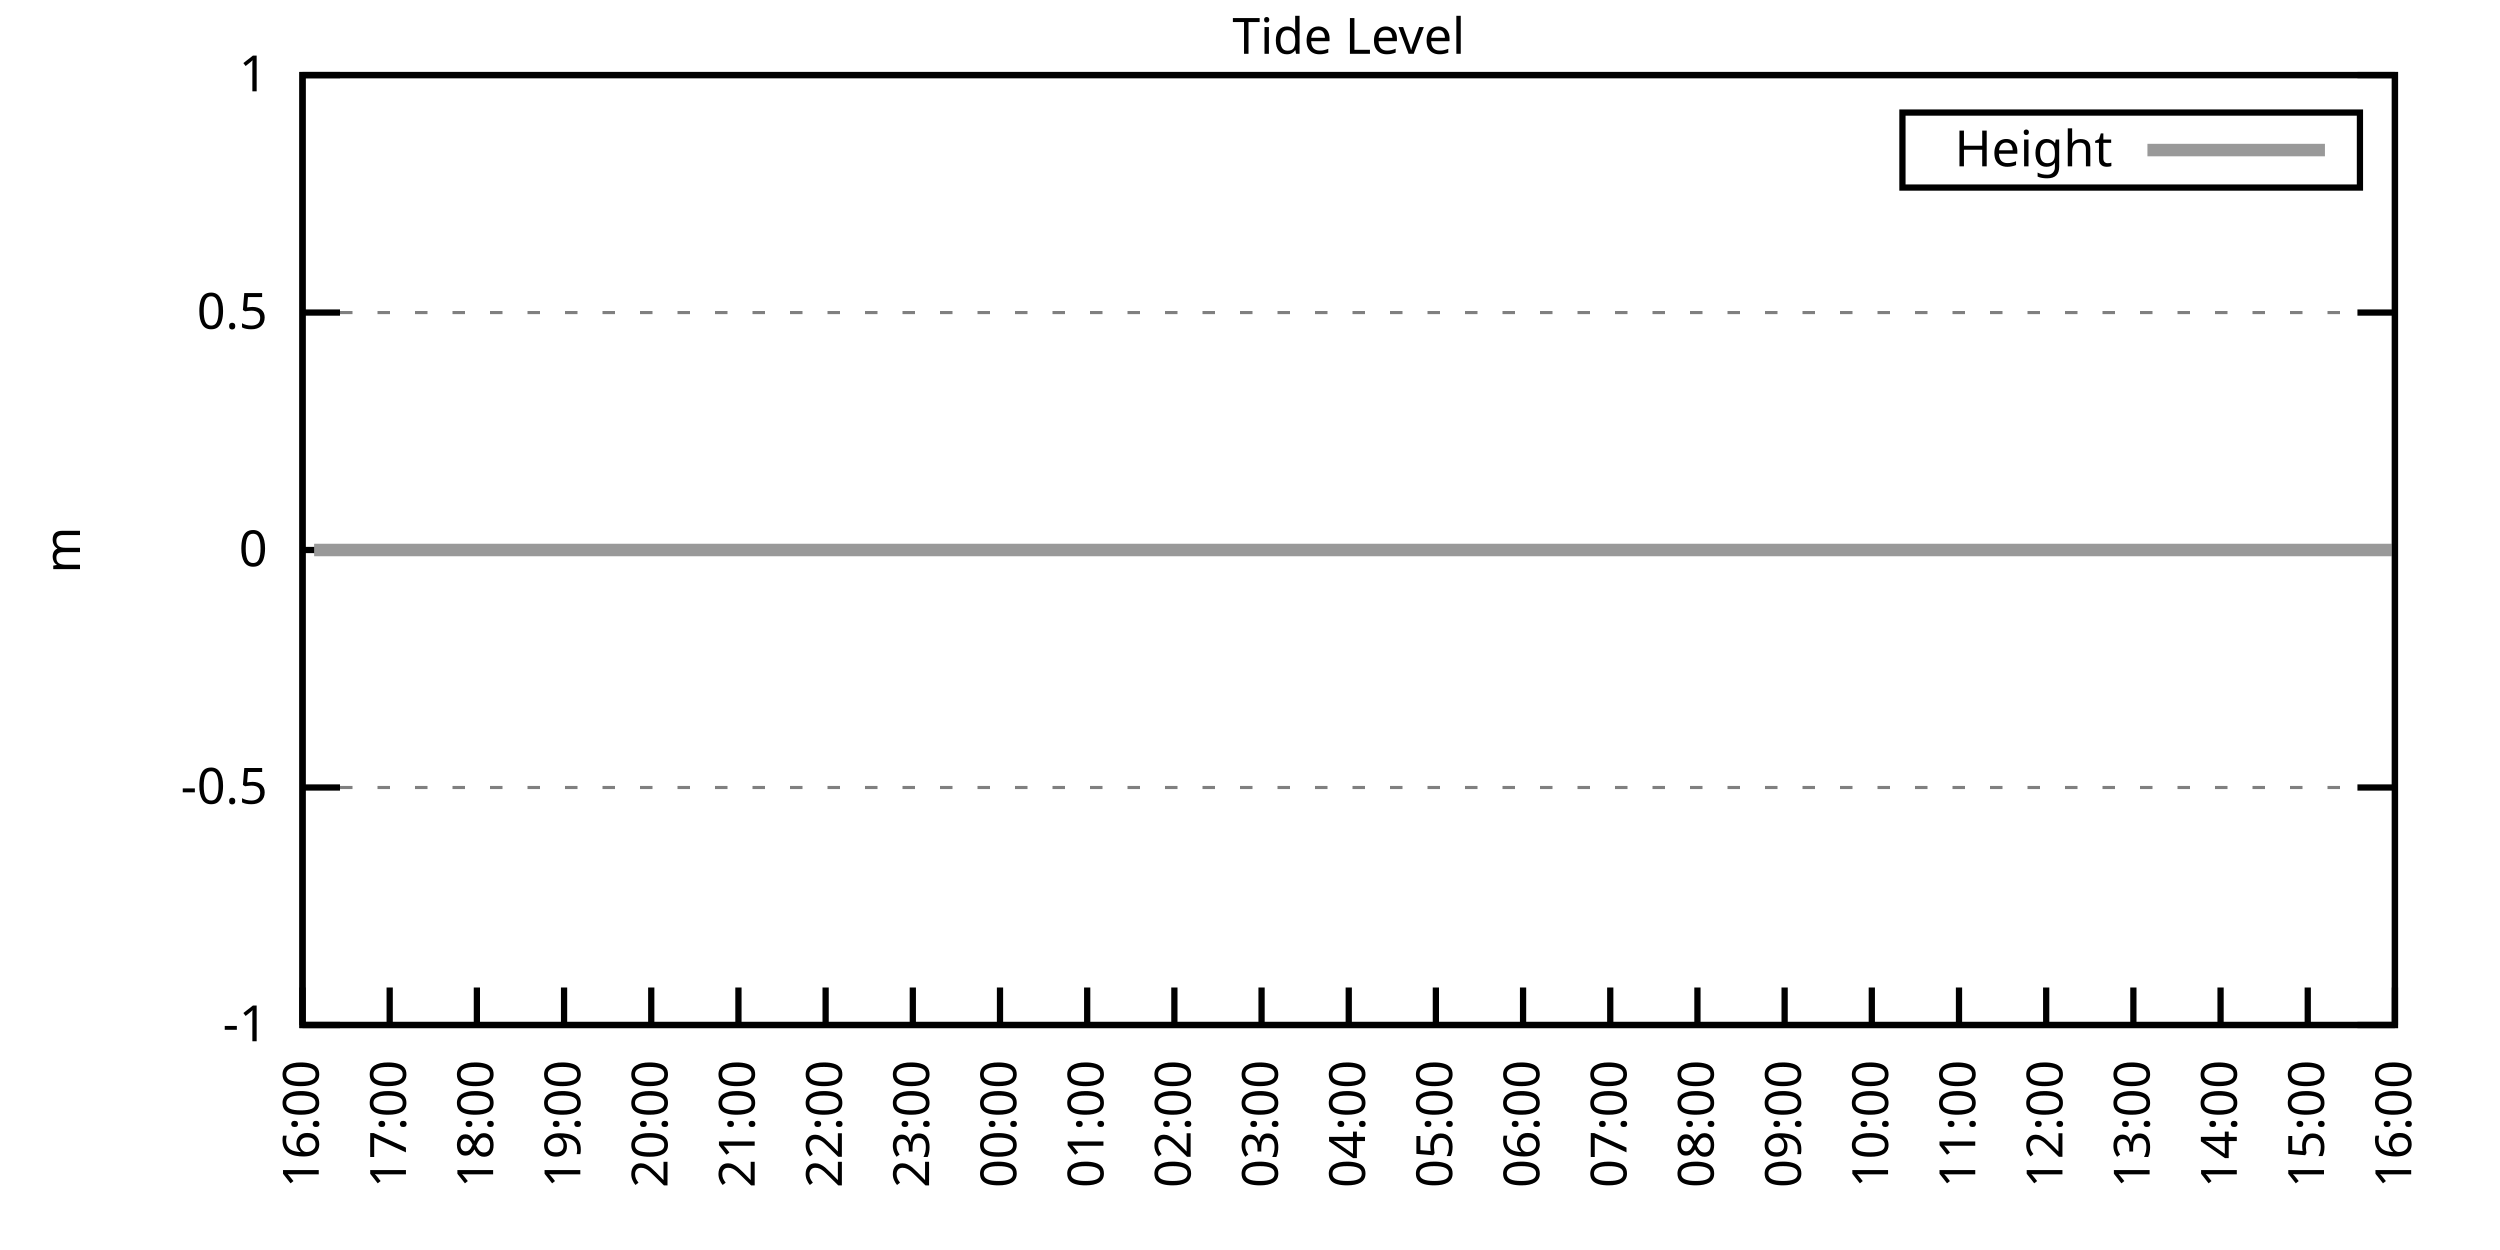
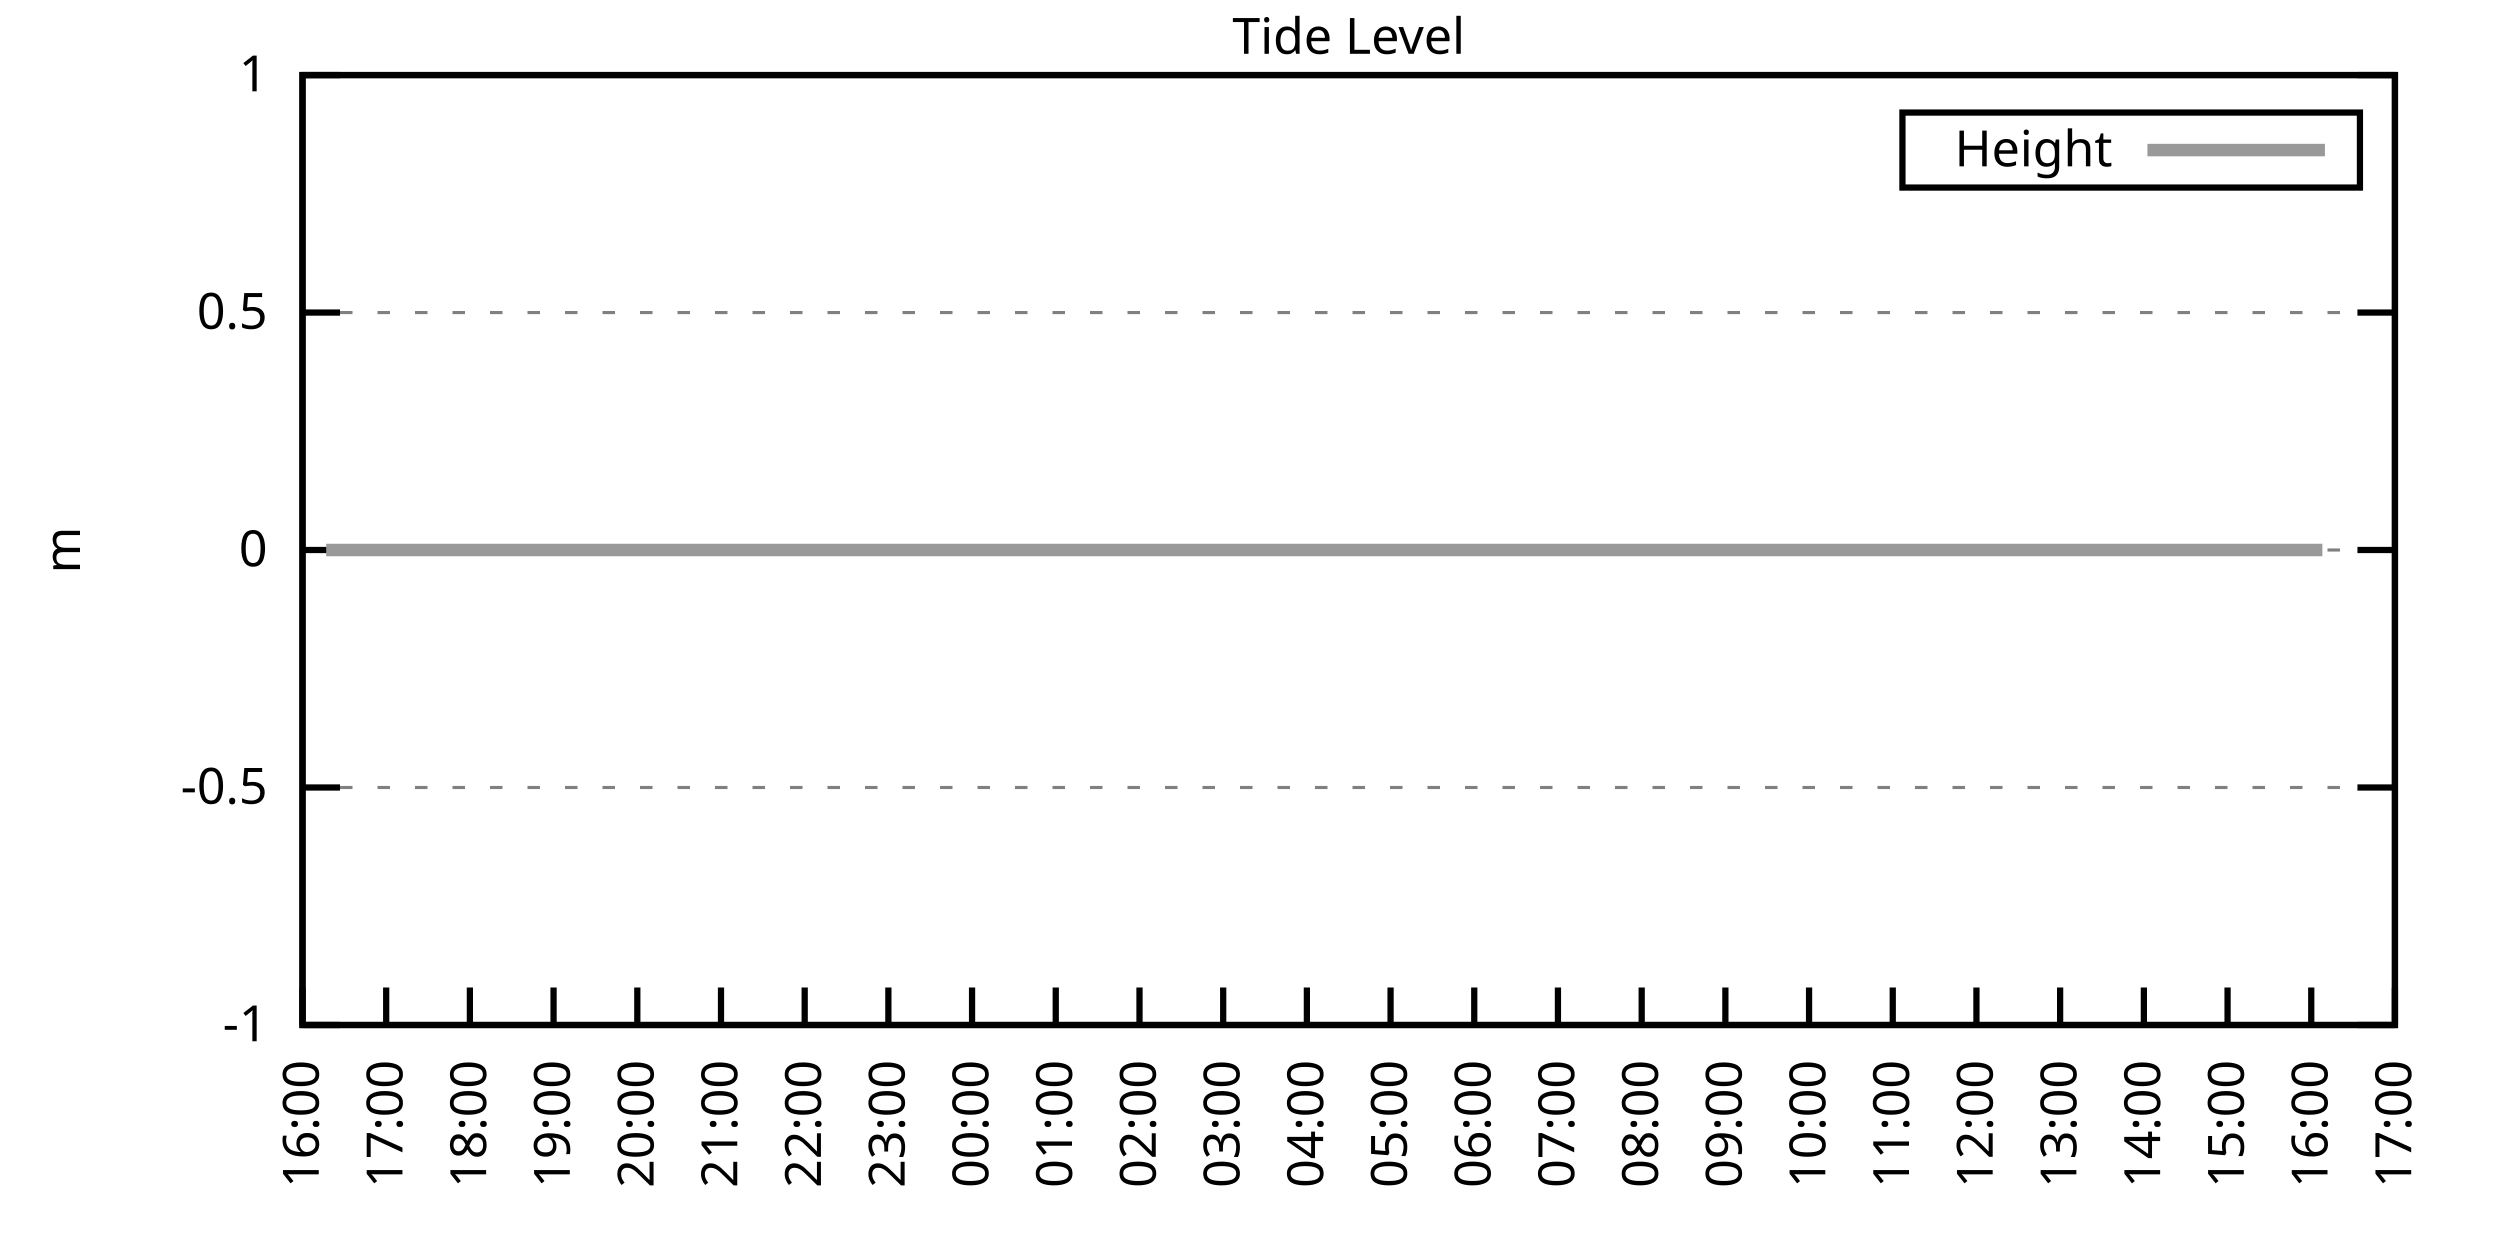
<svg xmlns="http://www.w3.org/2000/svg" xmlns:xlink="http://www.w3.org/1999/xlink" width="400" height="200" viewBox="0 0 400 200">
  <g id="gnuplot_canvas">
    <rect x="0" y="0" width="400" height="200" fill="none" />
    <defs>
      <circle id="gpDot" r="0.5" stroke-width="0.5" stroke="currentColor" />
      <path id="gpPt0" stroke-width="0.333" stroke="currentColor" d="M-1,0 h2 M0,-1 v2" />
      <path id="gpPt1" stroke-width="0.333" stroke="currentColor" d="M-1,-1 L1,1 M1,-1 L-1,1" />
      <path id="gpPt2" stroke-width="0.333" stroke="currentColor" d="M-1,0 L1,0 M0,-1 L0,1 M-1,-1 L1,1 M-1,1 L1,-1" />
      <rect id="gpPt3" stroke-width="0.333" stroke="currentColor" x="-1" y="-1" width="2" height="2" />
      <rect id="gpPt4" stroke-width="0.333" stroke="currentColor" fill="currentColor" x="-1" y="-1" width="2" height="2" />
      <circle id="gpPt5" stroke-width="0.333" stroke="currentColor" cx="0" cy="0" r="1" />
      <use xlink:href="#gpPt5" id="gpPt6" fill="currentColor" stroke="none" />
      <path id="gpPt7" stroke-width="0.333" stroke="currentColor" d="M0,-1.33 L-1.33,0.67 L1.33,0.67 z" />
      <use xlink:href="#gpPt7" id="gpPt8" fill="currentColor" stroke="none" />
      <use xlink:href="#gpPt7" id="gpPt9" stroke="currentColor" transform="rotate(180)" />
      <use xlink:href="#gpPt9" id="gpPt10" fill="currentColor" stroke="none" />
      <use xlink:href="#gpPt3" id="gpPt11" stroke="currentColor" transform="rotate(45)" />
      <use xlink:href="#gpPt11" id="gpPt12" fill="currentColor" stroke="none" />
      <path id="gpPt13" stroke-width="0.333" stroke="currentColor" d="M0,1.330 L1.265,0.411 L0.782,-1.067 L-0.782,-1.076 L-1.265,0.411 z" />
      <use xlink:href="#gpPt13" id="gpPt14" fill="currentColor" stroke="none" />
      <filter id="textbox" filterUnits="objectBoundingBox" x="0" y="0" height="1" width="1">
        <feFlood flood-color="white" flood-opacity="1" result="bgnd" />
        <feComposite in="SourceGraphic" in2="bgnd" operator="atop" />
      </filter>
      <filter id="greybox" filterUnits="objectBoundingBox" x="0" y="0" height="1" width="1">
        <feFlood flood-color="lightgrey" flood-opacity="1" result="grey" />
        <feComposite in="SourceGraphic" in2="grey" operator="atop" />
      </filter>
    </defs>
    <g fill="none" color="white" stroke="currentColor" stroke-width="1.00" stroke-linecap="butt" stroke-linejoin="miter">
</g>
    <g fill="none" color="black" stroke="currentColor" stroke-width="1.00" stroke-linecap="butt" stroke-linejoin="miter">
      <g stroke="none" shape-rendering="crispEdges">
        <polygon fill="rgb(255, 255, 255)" points="48.40,164.00 383.18,164.00 383.18,12.02 48.40,12.02 " />
      </g>
    </g>
    <g fill="none" color="black" stroke="currentColor" stroke-width="1.00" stroke-linecap="butt" stroke-linejoin="miter">
</g>
    <g fill="none" color="black" stroke="black" stroke-width="0.50" stroke-linecap="butt" stroke-linejoin="miter">
</g>
    <g fill="none" color="gray" stroke="currentColor" stroke-width="0.50" stroke-linecap="butt" stroke-linejoin="miter">
      <path stroke="gray" stroke-dasharray="2,4" class="gridline" d="M48.40,164.00 L383.19,164.00  " />
    </g>
    <g fill="none" color="gray" stroke="gray" stroke-width="1.00" stroke-linecap="butt" stroke-linejoin="miter">
</g>
    <g fill="none" color="black" stroke="currentColor" stroke-width="1.00" stroke-linecap="butt" stroke-linejoin="miter">
      <path stroke="black" d="M48.40,164.00 L54.40,164.00 M383.19,164.00 L377.19,164.00  " />
      <g transform="translate(42.80,166.60)" stroke="none" fill="black" font-family="Sans" font-size="8.00" text-anchor="end">
        <text>
          <tspan font-family="Sans">-1</tspan>
        </text>
      </g>
    </g>
    <g fill="none" color="black" stroke="currentColor" stroke-width="1.00" stroke-linecap="butt" stroke-linejoin="miter">
</g>
    <g fill="none" color="black" stroke="black" stroke-width="0.50" stroke-linecap="butt" stroke-linejoin="miter">
</g>
    <g fill="none" color="gray" stroke="currentColor" stroke-width="0.50" stroke-linecap="butt" stroke-linejoin="miter">
      <path stroke="gray" stroke-dasharray="2,4" class="gridline" d="M48.40,126.00 L383.19,126.00  " />
    </g>
    <g fill="none" color="gray" stroke="gray" stroke-width="1.00" stroke-linecap="butt" stroke-linejoin="miter">
</g>
    <g fill="none" color="black" stroke="currentColor" stroke-width="1.00" stroke-linecap="butt" stroke-linejoin="miter">
      <path stroke="black" d="M48.40,126.00 L54.40,126.00 M383.19,126.00 L377.19,126.00  " />
      <g transform="translate(42.80,128.60)" stroke="none" fill="black" font-family="Sans" font-size="8.00" text-anchor="end">
        <text>
          <tspan font-family="Sans">-0.5</tspan>
        </text>
      </g>
    </g>
    <g fill="none" color="black" stroke="currentColor" stroke-width="1.00" stroke-linecap="butt" stroke-linejoin="miter">
</g>
    <g fill="none" color="black" stroke="black" stroke-width="0.50" stroke-linecap="butt" stroke-linejoin="miter">
</g>
    <g fill="none" color="gray" stroke="currentColor" stroke-width="0.50" stroke-linecap="butt" stroke-linejoin="miter">
      <path stroke="gray" stroke-dasharray="2,4" class="gridline" d="M48.40,88.00 L383.19,88.00  " />
    </g>
    <g fill="none" color="gray" stroke="gray" stroke-width="1.00" stroke-linecap="butt" stroke-linejoin="miter">
</g>
    <g fill="none" color="black" stroke="currentColor" stroke-width="1.00" stroke-linecap="butt" stroke-linejoin="miter">
      <path stroke="black" d="M48.40,88.00 L54.40,88.00 M383.19,88.00 L377.19,88.00  " />
      <g transform="translate(42.80,90.60)" stroke="none" fill="black" font-family="Sans" font-size="8.00" text-anchor="end">
        <text>
          <tspan font-family="Sans"> 0</tspan>
        </text>
      </g>
    </g>
    <g fill="none" color="black" stroke="currentColor" stroke-width="1.00" stroke-linecap="butt" stroke-linejoin="miter">
</g>
    <g fill="none" color="black" stroke="black" stroke-width="0.50" stroke-linecap="butt" stroke-linejoin="miter">
</g>
    <g fill="none" color="gray" stroke="currentColor" stroke-width="0.50" stroke-linecap="butt" stroke-linejoin="miter">
      <path stroke="gray" stroke-dasharray="2,4" class="gridline" d="M48.40,50.01 L383.19,50.01  " />
    </g>
    <g fill="none" color="gray" stroke="gray" stroke-width="1.00" stroke-linecap="butt" stroke-linejoin="miter">
</g>
    <g fill="none" color="black" stroke="currentColor" stroke-width="1.00" stroke-linecap="butt" stroke-linejoin="miter">
      <path stroke="black" d="M48.40,50.01 L54.40,50.01 M383.19,50.01 L377.19,50.01  " />
      <g transform="translate(42.80,52.61)" stroke="none" fill="black" font-family="Sans" font-size="8.00" text-anchor="end">
        <text>
          <tspan font-family="Sans"> 0.5</tspan>
        </text>
      </g>
    </g>
    <g fill="none" color="black" stroke="currentColor" stroke-width="1.00" stroke-linecap="butt" stroke-linejoin="miter">
</g>
    <g fill="none" color="black" stroke="black" stroke-width="0.50" stroke-linecap="butt" stroke-linejoin="miter">
</g>
    <g fill="none" color="gray" stroke="currentColor" stroke-width="0.50" stroke-linecap="butt" stroke-linejoin="miter">
      <path stroke="gray" stroke-dasharray="2,4" class="gridline" d="M48.40,12.01 L383.19,12.01  " />
    </g>
    <g fill="none" color="gray" stroke="gray" stroke-width="1.00" stroke-linecap="butt" stroke-linejoin="miter">
</g>
    <g fill="none" color="black" stroke="currentColor" stroke-width="1.00" stroke-linecap="butt" stroke-linejoin="miter">
      <path stroke="black" d="M48.40,12.01 L54.40,12.01 M383.19,12.01 L377.19,12.01  " />
      <g transform="translate(42.80,14.61)" stroke="none" fill="black" font-family="Sans" font-size="8.00" text-anchor="end">
        <text>
          <tspan font-family="Sans"> 1</tspan>
        </text>
      </g>
    </g>
    <g fill="none" color="black" stroke="currentColor" stroke-width="1.00" stroke-linecap="butt" stroke-linejoin="miter">
      <path stroke="black" d="M48.40,164.00 L48.40,158.00  " />
      <g transform="translate(51.00,169.60) rotate(270.00)" stroke="none" fill="black" font-family="Sans" font-size="8.00" text-anchor="end">
        <text>
          <tspan font-family="Sans">16:00</tspan>
        </text>
      </g>
    </g>
    <g fill="none" color="black" stroke="currentColor" stroke-width="1.00" stroke-linecap="butt" stroke-linejoin="miter">
-       <path stroke="black" d="M62.35,164.00 L62.35,158.00  " />
-       <g transform="translate(64.95,169.60) rotate(270.00)" stroke="none" fill="black" font-family="Sans" font-size="8.00" text-anchor="end">
+       <path stroke="black" d="M61.79,164.00 L61.79,158.00  " />
+       <g transform="translate(64.39,169.60) rotate(270.00)" stroke="none" fill="black" font-family="Sans" font-size="8.00" text-anchor="end">
        <text>
          <tspan font-family="Sans">17:00</tspan>
        </text>
      </g>
    </g>
    <g fill="none" color="black" stroke="currentColor" stroke-width="1.00" stroke-linecap="butt" stroke-linejoin="miter">
-       <path stroke="black" d="M76.30,164.00 L76.30,158.00  " />
-       <g transform="translate(78.90,169.60) rotate(270.00)" stroke="none" fill="black" font-family="Sans" font-size="8.00" text-anchor="end">
+       <path stroke="black" d="M75.18,164.00 L75.18,158.00  " />
+       <g transform="translate(77.78,169.60) rotate(270.00)" stroke="none" fill="black" font-family="Sans" font-size="8.00" text-anchor="end">
        <text>
          <tspan font-family="Sans">18:00</tspan>
        </text>
      </g>
    </g>
    <g fill="none" color="black" stroke="currentColor" stroke-width="1.00" stroke-linecap="butt" stroke-linejoin="miter">
-       <path stroke="black" d="M90.25,164.00 L90.25,158.00  " />
-       <g transform="translate(92.85,169.60) rotate(270.00)" stroke="none" fill="black" font-family="Sans" font-size="8.00" text-anchor="end">
+       <path stroke="black" d="M88.57,164.00 L88.57,158.00  " />
+       <g transform="translate(91.17,169.60) rotate(270.00)" stroke="none" fill="black" font-family="Sans" font-size="8.00" text-anchor="end">
        <text>
          <tspan font-family="Sans">19:00</tspan>
        </text>
      </g>
    </g>
    <g fill="none" color="black" stroke="currentColor" stroke-width="1.00" stroke-linecap="butt" stroke-linejoin="miter">
-       <path stroke="black" d="M104.20,164.00 L104.20,158.00  " />
-       <g transform="translate(106.80,169.60) rotate(270.00)" stroke="none" fill="black" font-family="Sans" font-size="8.00" text-anchor="end">
+       <path stroke="black" d="M101.97,164.00 L101.97,158.00  " />
+       <g transform="translate(104.57,169.60) rotate(270.00)" stroke="none" fill="black" font-family="Sans" font-size="8.00" text-anchor="end">
        <text>
          <tspan font-family="Sans">20:00</tspan>
        </text>
      </g>
    </g>
    <g fill="none" color="black" stroke="currentColor" stroke-width="1.00" stroke-linecap="butt" stroke-linejoin="miter">
-       <path stroke="black" d="M118.15,164.00 L118.15,158.00  " />
-       <g transform="translate(120.75,169.60) rotate(270.00)" stroke="none" fill="black" font-family="Sans" font-size="8.00" text-anchor="end">
+       <path stroke="black" d="M115.36,164.00 L115.36,158.00  " />
+       <g transform="translate(117.96,169.60) rotate(270.00)" stroke="none" fill="black" font-family="Sans" font-size="8.00" text-anchor="end">
        <text>
          <tspan font-family="Sans">21:00</tspan>
        </text>
      </g>
    </g>
    <g fill="none" color="black" stroke="currentColor" stroke-width="1.00" stroke-linecap="butt" stroke-linejoin="miter">
-       <path stroke="black" d="M132.10,164.00 L132.10,158.00  " />
-       <g transform="translate(134.70,169.60) rotate(270.00)" stroke="none" fill="black" font-family="Sans" font-size="8.00" text-anchor="end">
+       <path stroke="black" d="M128.75,164.00 L128.75,158.00  " />
+       <g transform="translate(131.35,169.60) rotate(270.00)" stroke="none" fill="black" font-family="Sans" font-size="8.00" text-anchor="end">
        <text>
          <tspan font-family="Sans">22:00</tspan>
        </text>
      </g>
    </g>
    <g fill="none" color="black" stroke="currentColor" stroke-width="1.00" stroke-linecap="butt" stroke-linejoin="miter">
-       <path stroke="black" d="M146.05,164.00 L146.05,158.00  " />
-       <g transform="translate(148.65,169.60) rotate(270.00)" stroke="none" fill="black" font-family="Sans" font-size="8.00" text-anchor="end">
+       <path stroke="black" d="M142.14,164.00 L142.14,158.00  " />
+       <g transform="translate(144.74,169.60) rotate(270.00)" stroke="none" fill="black" font-family="Sans" font-size="8.00" text-anchor="end">
        <text>
          <tspan font-family="Sans">23:00</tspan>
        </text>
      </g>
    </g>
    <g fill="none" color="black" stroke="currentColor" stroke-width="1.00" stroke-linecap="butt" stroke-linejoin="miter">
-       <path stroke="black" d="M160.00,164.00 L160.00,158.00  " />
-       <g transform="translate(162.60,169.60) rotate(270.00)" stroke="none" fill="black" font-family="Sans" font-size="8.00" text-anchor="end">
+       <path stroke="black" d="M155.53,164.00 L155.53,158.00  " />
+       <g transform="translate(158.13,169.60) rotate(270.00)" stroke="none" fill="black" font-family="Sans" font-size="8.00" text-anchor="end">
        <text>
          <tspan font-family="Sans">00:00</tspan>
        </text>
      </g>
    </g>
    <g fill="none" color="black" stroke="currentColor" stroke-width="1.00" stroke-linecap="butt" stroke-linejoin="miter">
-       <path stroke="black" d="M173.95,164.00 L173.95,158.00  " />
-       <g transform="translate(176.55,169.60) rotate(270.00)" stroke="none" fill="black" font-family="Sans" font-size="8.00" text-anchor="end">
+       <path stroke="black" d="M168.92,164.00 L168.92,158.00  " />
+       <g transform="translate(171.52,169.60) rotate(270.00)" stroke="none" fill="black" font-family="Sans" font-size="8.00" text-anchor="end">
        <text>
          <tspan font-family="Sans">01:00</tspan>
        </text>
      </g>
    </g>
    <g fill="none" color="black" stroke="currentColor" stroke-width="1.00" stroke-linecap="butt" stroke-linejoin="miter">
-       <path stroke="black" d="M187.90,164.00 L187.90,158.00  " />
-       <g transform="translate(190.50,169.60) rotate(270.00)" stroke="none" fill="black" font-family="Sans" font-size="8.00" text-anchor="end">
+       <path stroke="black" d="M182.32,164.00 L182.32,158.00  " />
+       <g transform="translate(184.92,169.60) rotate(270.00)" stroke="none" fill="black" font-family="Sans" font-size="8.00" text-anchor="end">
        <text>
          <tspan font-family="Sans">02:00</tspan>
        </text>
      </g>
    </g>
    <g fill="none" color="black" stroke="currentColor" stroke-width="1.00" stroke-linecap="butt" stroke-linejoin="miter">
-       <path stroke="black" d="M201.85,164.00 L201.85,158.00  " />
-       <g transform="translate(204.45,169.60) rotate(270.00)" stroke="none" fill="black" font-family="Sans" font-size="8.00" text-anchor="end">
+       <path stroke="black" d="M195.71,164.00 L195.71,158.00  " />
+       <g transform="translate(198.31,169.60) rotate(270.00)" stroke="none" fill="black" font-family="Sans" font-size="8.00" text-anchor="end">
        <text>
          <tspan font-family="Sans">03:00</tspan>
        </text>
      </g>
    </g>
    <g fill="none" color="black" stroke="currentColor" stroke-width="1.00" stroke-linecap="butt" stroke-linejoin="miter">
-       <path stroke="black" d="M215.80,164.00 L215.80,158.00  " />
-       <g transform="translate(218.40,169.60) rotate(270.00)" stroke="none" fill="black" font-family="Sans" font-size="8.00" text-anchor="end">
+       <path stroke="black" d="M209.10,164.00 L209.10,158.00  " />
+       <g transform="translate(211.70,169.60) rotate(270.00)" stroke="none" fill="black" font-family="Sans" font-size="8.00" text-anchor="end">
        <text>
          <tspan font-family="Sans">04:00</tspan>
        </text>
      </g>
    </g>
    <g fill="none" color="black" stroke="currentColor" stroke-width="1.00" stroke-linecap="butt" stroke-linejoin="miter">
-       <path stroke="black" d="M229.74,164.00 L229.74,158.00  " />
-       <g transform="translate(232.34,169.60) rotate(270.00)" stroke="none" fill="black" font-family="Sans" font-size="8.00" text-anchor="end">
+       <path stroke="black" d="M222.49,164.00 L222.49,158.00  " />
+       <g transform="translate(225.09,169.60) rotate(270.00)" stroke="none" fill="black" font-family="Sans" font-size="8.00" text-anchor="end">
        <text>
          <tspan font-family="Sans">05:00</tspan>
        </text>
      </g>
    </g>
    <g fill="none" color="black" stroke="currentColor" stroke-width="1.00" stroke-linecap="butt" stroke-linejoin="miter">
-       <path stroke="black" d="M243.69,164.00 L243.69,158.00  " />
-       <g transform="translate(246.29,169.60) rotate(270.00)" stroke="none" fill="black" font-family="Sans" font-size="8.00" text-anchor="end">
+       <path stroke="black" d="M235.88,164.00 L235.88,158.00  " />
+       <g transform="translate(238.48,169.60) rotate(270.00)" stroke="none" fill="black" font-family="Sans" font-size="8.00" text-anchor="end">
        <text>
          <tspan font-family="Sans">06:00</tspan>
        </text>
      </g>
    </g>
    <g fill="none" color="black" stroke="currentColor" stroke-width="1.00" stroke-linecap="butt" stroke-linejoin="miter">
-       <path stroke="black" d="M257.64,164.00 L257.64,158.00  " />
-       <g transform="translate(260.24,169.60) rotate(270.00)" stroke="none" fill="black" font-family="Sans" font-size="8.00" text-anchor="end">
+       <path stroke="black" d="M249.27,164.00 L249.27,158.00  " />
+       <g transform="translate(251.87,169.60) rotate(270.00)" stroke="none" fill="black" font-family="Sans" font-size="8.00" text-anchor="end">
        <text>
          <tspan font-family="Sans">07:00</tspan>
        </text>
      </g>
    </g>
    <g fill="none" color="black" stroke="currentColor" stroke-width="1.00" stroke-linecap="butt" stroke-linejoin="miter">
-       <path stroke="black" d="M271.59,164.00 L271.59,158.00  " />
-       <g transform="translate(274.19,169.60) rotate(270.00)" stroke="none" fill="black" font-family="Sans" font-size="8.00" text-anchor="end">
+       <path stroke="black" d="M262.67,164.00 L262.67,158.00  " />
+       <g transform="translate(265.27,169.60) rotate(270.00)" stroke="none" fill="black" font-family="Sans" font-size="8.00" text-anchor="end">
        <text>
          <tspan font-family="Sans">08:00</tspan>
        </text>
      </g>
    </g>
    <g fill="none" color="black" stroke="currentColor" stroke-width="1.00" stroke-linecap="butt" stroke-linejoin="miter">
-       <path stroke="black" d="M285.54,164.00 L285.54,158.00  " />
-       <g transform="translate(288.14,169.60) rotate(270.00)" stroke="none" fill="black" font-family="Sans" font-size="8.00" text-anchor="end">
+       <path stroke="black" d="M276.06,164.00 L276.06,158.00  " />
+       <g transform="translate(278.66,169.60) rotate(270.00)" stroke="none" fill="black" font-family="Sans" font-size="8.00" text-anchor="end">
        <text>
          <tspan font-family="Sans">09:00</tspan>
        </text>
      </g>
    </g>
    <g fill="none" color="black" stroke="currentColor" stroke-width="1.00" stroke-linecap="butt" stroke-linejoin="miter">
-       <path stroke="black" d="M299.49,164.00 L299.49,158.00  " />
-       <g transform="translate(302.09,169.60) rotate(270.00)" stroke="none" fill="black" font-family="Sans" font-size="8.00" text-anchor="end">
+       <path stroke="black" d="M289.45,164.00 L289.45,158.00  " />
+       <g transform="translate(292.05,169.60) rotate(270.00)" stroke="none" fill="black" font-family="Sans" font-size="8.00" text-anchor="end">
        <text>
          <tspan font-family="Sans">10:00</tspan>
        </text>
      </g>
    </g>
    <g fill="none" color="black" stroke="currentColor" stroke-width="1.00" stroke-linecap="butt" stroke-linejoin="miter">
-       <path stroke="black" d="M313.44,164.00 L313.44,158.00  " />
-       <g transform="translate(316.04,169.60) rotate(270.00)" stroke="none" fill="black" font-family="Sans" font-size="8.00" text-anchor="end">
+       <path stroke="black" d="M302.84,164.00 L302.84,158.00  " />
+       <g transform="translate(305.44,169.60) rotate(270.00)" stroke="none" fill="black" font-family="Sans" font-size="8.00" text-anchor="end">
        <text>
          <tspan font-family="Sans">11:00</tspan>
        </text>
      </g>
    </g>
    <g fill="none" color="black" stroke="currentColor" stroke-width="1.00" stroke-linecap="butt" stroke-linejoin="miter">
-       <path stroke="black" d="M327.39,164.00 L327.39,158.00  " />
-       <g transform="translate(329.99,169.60) rotate(270.00)" stroke="none" fill="black" font-family="Sans" font-size="8.00" text-anchor="end">
+       <path stroke="black" d="M316.23,164.00 L316.23,158.00  " />
+       <g transform="translate(318.83,169.60) rotate(270.00)" stroke="none" fill="black" font-family="Sans" font-size="8.00" text-anchor="end">
        <text>
          <tspan font-family="Sans">12:00</tspan>
        </text>
      </g>
    </g>
    <g fill="none" color="black" stroke="currentColor" stroke-width="1.00" stroke-linecap="butt" stroke-linejoin="miter">
-       <path stroke="black" d="M341.34,164.00 L341.34,158.00  " />
-       <g transform="translate(343.94,169.60) rotate(270.00)" stroke="none" fill="black" font-family="Sans" font-size="8.00" text-anchor="end">
+       <path stroke="black" d="M329.62,164.00 L329.62,158.00  " />
+       <g transform="translate(332.22,169.60) rotate(270.00)" stroke="none" fill="black" font-family="Sans" font-size="8.00" text-anchor="end">
        <text>
          <tspan font-family="Sans">13:00</tspan>
        </text>
      </g>
    </g>
    <g fill="none" color="black" stroke="currentColor" stroke-width="1.00" stroke-linecap="butt" stroke-linejoin="miter">
-       <path stroke="black" d="M355.29,164.00 L355.29,158.00  " />
-       <g transform="translate(357.89,169.60) rotate(270.00)" stroke="none" fill="black" font-family="Sans" font-size="8.00" text-anchor="end">
+       <path stroke="black" d="M343.02,164.00 L343.02,158.00  " />
+       <g transform="translate(345.62,169.60) rotate(270.00)" stroke="none" fill="black" font-family="Sans" font-size="8.00" text-anchor="end">
        <text>
          <tspan font-family="Sans">14:00</tspan>
        </text>
      </g>
    </g>
    <g fill="none" color="black" stroke="currentColor" stroke-width="1.00" stroke-linecap="butt" stroke-linejoin="miter">
-       <path stroke="black" d="M369.24,164.00 L369.24,158.00  " />
-       <g transform="translate(371.84,169.60) rotate(270.00)" stroke="none" fill="black" font-family="Sans" font-size="8.00" text-anchor="end">
+       <path stroke="black" d="M356.41,164.00 L356.41,158.00  " />
+       <g transform="translate(359.01,169.60) rotate(270.00)" stroke="none" fill="black" font-family="Sans" font-size="8.00" text-anchor="end">
        <text>
          <tspan font-family="Sans">15:00</tspan>
+         </text>
+       </g>
+     </g>
+     <g fill="none" color="black" stroke="currentColor" stroke-width="1.00" stroke-linecap="butt" stroke-linejoin="miter">
+       <path stroke="black" d="M369.80,164.00 L369.80,158.00  " />
+       <g transform="translate(372.40,169.60) rotate(270.00)" stroke="none" fill="black" font-family="Sans" font-size="8.00" text-anchor="end">
+         <text>
+           <tspan font-family="Sans">16:00</tspan>
        </text>
      </g>
    </g>
    <g fill="none" color="black" stroke="currentColor" stroke-width="1.00" stroke-linecap="butt" stroke-linejoin="miter">
      <path stroke="black" d="M383.19,164.00 L383.19,158.00  " />
      <g transform="translate(385.79,169.60) rotate(270.00)" stroke="none" fill="black" font-family="Sans" font-size="8.00" text-anchor="end">
        <text>
-           <tspan font-family="Sans">16:00</tspan>
+           <tspan font-family="Sans">17:00</tspan>
        </text>
      </g>
    </g>
    <g fill="none" color="black" stroke="currentColor" stroke-width="1.00" stroke-linecap="butt" stroke-linejoin="miter">
</g>
    <g fill="none" color="black" stroke="currentColor" stroke-width="1.00" stroke-linecap="butt" stroke-linejoin="miter">
      <path stroke="black" d="M48.40,12.01 L48.40,164.00 L383.19,164.00 L383.19,12.01 L48.40,12.01 Z  " />
    </g>
    <g fill="none" color="black" stroke="currentColor" stroke-width="1.00" stroke-linecap="butt" stroke-linejoin="miter">
</g>
    <g fill="none" color="black" stroke="currentColor" stroke-width="1.00" stroke-linecap="butt" stroke-linejoin="miter">
      <path stroke="black" d="M304.39,30.01 L304.39,18.01 L377.59,18.01 L377.59,30.01 L304.39,30.01 Z  " />
    </g>
    <g id="Tide_level_plot_1">
      <g fill="none" color="white" stroke="black" stroke-width="2.00" stroke-linecap="butt" stroke-linejoin="miter">
</g>
      <g fill="none" color="black" stroke="currentColor" stroke-width="2.00" stroke-linecap="butt" stroke-linejoin="miter">
        <g transform="translate(337.99,26.61)" stroke="none" fill="black" font-family="Sans" font-size="8.00" text-anchor="end">
          <text>
            <tspan font-family="Sans">Height</tspan>
          </text>
        </g>
      </g>
      <g fill="none" color="black" stroke="currentColor" stroke-width="2.00" stroke-linecap="butt" stroke-linejoin="miter">
-         <path stroke="rgb(153, 153, 153)" d="M343.59,24.01 L371.99,24.01 M50.26,88.00 L52.35,88.00 L54.91,88.00 L57.47,88.00 L59.56,88.00 L62.12,88.00   L64.21,88.00 L66.30,88.00 L68.86,88.00 L71.42,88.00 L73.51,88.00 L75.83,88.00 L77.93,88.00 L80.48,88.00   L83.04,88.00 L85.37,88.00 L87.46,88.00 L89.78,88.00 L92.11,88.00 L94.43,88.00 L96.53,88.00 L99.08,88.00   L101.41,88.00 L103.50,88.00 L105.83,88.00 L108.38,88.00 L110.94,88.00 L113.03,88.00 L115.36,88.00 L117.92,88.00   L119.78,88.00 L122.10,88.00 L124.66,88.00 L127.22,88.00 L129.08,88.00 L131.63,88.00 L133.96,88.00 L136.28,88.00   L138.61,88.00 L141.16,88.00 L143.02,88.00 L145.58,88.00 L147.91,88.00 L150.46,88.00 L152.79,88.00 L155.11,88.00   L156.97,88.00 L161.86,88.00 L164.18,88.00 L166.51,88.00 L168.83,88.00 L171.39,88.00 L173.71,88.00 L175.57,88.00   L178.36,88.00 L180.46,88.00 L182.78,88.00 L185.11,88.00 L187.66,88.00 L189.99,88.00 L191.85,88.00 L194.17,88.00   L196.96,88.00 L199.29,88.00 L201.61,88.00 L203.94,88.00 L206.03,88.00 L208.36,88.00 L210.68,88.00 L213.01,88.00   L215.56,88.00 L217.65,88.00 L220.21,88.00 L222.30,88.00 L224.63,88.00 L227.19,88.00 L229.28,88.00 L231.84,88.00   L233.70,88.00 L236.25,88.00 L238.58,88.00 L240.90,88.00 L243.46,88.00 L245.55,88.00 L248.11,88.00 L250.44,88.00   L252.30,88.00 L254.85,88.00 L257.18,88.00 L259.27,88.00 L262.06,88.00 L264.39,88.00 L266.25,88.00 L268.57,88.00   L271.13,88.00 L273.45,88.00 L276.01,88.00 L277.87,88.00 L280.66,88.00 L282.52,88.00 L285.08,88.00 L287.64,88.00   L289.50,88.00 L292.05,88.00 L294.38,88.00 L296.94,88.00 L299.26,88.00 L301.12,88.00 L303.91,88.00 L306.23,88.00   L308.33,88.00 L310.65,88.00 L312.98,88.00 L315.53,88.00 L317.86,88.00 L319.72,88.00 L322.28,88.00 L324.60,88.00   L327.16,88.00 L329.02,88.00 L331.58,88.00 L333.90,88.00 L335.99,88.00 L338.55,88.00 L341.11,88.00 L343.20,88.00   L345.53,88.00 L348.08,88.00 L350.41,88.00 L352.50,88.00 L354.83,88.00 L357.38,88.00 L359.24,88.00 L362.03,88.00   L364.13,88.00 L366.68,88.00 L369.01,88.00 L371.10,88.00 L373.43,88.00 L375.75,88.00 L378.31,88.00 L380.40,88.00   L382.96,88.00  " />
+         <path stroke="rgb(153, 153, 153)" d="M343.59,24.01 L371.99,24.01 M52.19,88.00 L54.65,88.00 L57.10,88.00 L59.11,88.00 L61.57,88.00 L63.58,88.00   L65.59,88.00 L68.04,88.00 L70.50,88.00 L72.50,88.00 L74.74,88.00 L76.75,88.00 L79.20,88.00 L81.66,88.00   L83.89,88.00 L85.90,88.00 L88.13,88.00 L90.36,88.00 L92.59,88.00 L94.60,88.00 L97.06,88.00 L99.29,88.00   L101.30,88.00 L103.53,88.00 L105.98,88.00 L108.44,88.00 L110.45,88.00 L112.68,88.00 L115.13,88.00 L116.92,88.00   L119.15,88.00 L121.61,88.00 L124.06,88.00 L125.85,88.00 L128.30,88.00 L130.54,88.00 L132.77,88.00 L135.00,88.00   L137.45,88.00 L139.24,88.00 L141.69,88.00 L143.93,88.00 L146.38,88.00 L148.61,88.00 L150.85,88.00 L152.63,88.00   L157.32,88.00 L159.55,88.00 L161.78,88.00 L164.01,88.00 L166.47,88.00 L168.70,88.00 L170.49,88.00 L173.17,88.00   L175.17,88.00 L177.41,88.00 L179.64,88.00 L182.09,88.00 L184.32,88.00 L186.11,88.00 L188.34,88.00 L191.02,88.00   L193.25,88.00 L195.48,88.00 L197.72,88.00 L199.73,88.00 L201.96,88.00 L204.19,88.00 L206.42,88.00 L208.88,88.00   L210.88,88.00 L213.34,88.00 L215.35,88.00 L217.58,88.00 L220.04,88.00 L222.04,88.00 L224.50,88.00 L226.29,88.00   L228.74,88.00 L230.97,88.00 L233.20,88.00 L235.66,88.00 L237.67,88.00 L240.12,88.00 L242.36,88.00 L244.14,88.00   L246.60,88.00 L248.83,88.00 L250.84,88.00 L253.51,88.00 L255.75,88.00 L257.53,88.00 L259.76,88.00 L262.22,88.00   L264.45,88.00 L266.91,88.00 L268.69,88.00 L271.37,88.00 L273.16,88.00 L275.61,88.00 L278.07,88.00 L279.85,88.00   L282.31,88.00 L284.54,88.00 L286.99,88.00 L289.23,88.00 L291.01,88.00 L293.69,88.00 L295.92,88.00 L297.93,88.00   L300.16,88.00 L302.39,88.00 L304.85,88.00 L307.08,88.00 L308.87,88.00 L311.32,88.00 L313.55,88.00 L316.01,88.00   L317.79,88.00 L320.25,88.00 L322.48,88.00 L324.49,88.00 L326.95,88.00 L329.40,88.00 L331.41,88.00 L333.64,88.00   L336.10,88.00 L338.33,88.00 L340.34,88.00 L342.57,88.00 L345.02,88.00 L346.81,88.00 L349.49,88.00 L351.50,88.00   L353.95,88.00 L356.18,88.00 L358.19,88.00 L360.42,88.00 L362.66,88.00 L365.11,88.00 L367.12,88.00 L369.58,88.00   L371.58,88.00  " />
      </g>
    </g>
    <g fill="none" color="black" stroke="currentColor" stroke-width="2.00" stroke-linecap="butt" stroke-linejoin="miter">
</g>
    <g fill="none" color="black" stroke="black" stroke-width="1.00" stroke-linecap="butt" stroke-linejoin="miter">
</g>
    <g fill="none" color="black" stroke="currentColor" stroke-width="1.00" stroke-linecap="butt" stroke-linejoin="miter">
      <path stroke="black" d="M48.40,12.01 L48.40,164.00 L383.19,164.00 L383.19,12.01 L48.40,12.01 Z  " />
      <g transform="translate(12.80,88.01) rotate(270.00)" stroke="none" fill="black" font-family="Sans" font-size="8.00" text-anchor="middle">
        <text>
          <tspan font-family="Sans">m</tspan>
        </text>
      </g>
    </g>
    <g fill="none" color="black" stroke="currentColor" stroke-width="1.00" stroke-linecap="butt" stroke-linejoin="miter">
</g>
    <g fill="none" color="black" stroke="currentColor" stroke-width="1.00" stroke-linecap="butt" stroke-linejoin="miter">
      <g transform="translate(215.79,8.61)" stroke="none" fill="black" font-family="Sans" font-size="8.00" text-anchor="middle">
        <text>
          <tspan font-family="Sans">Tide Level</tspan>
        </text>
      </g>
    </g>
    <g fill="none" color="black" stroke="currentColor" stroke-width="1.00" stroke-linecap="butt" stroke-linejoin="miter">
</g>
  </g>
</svg>
